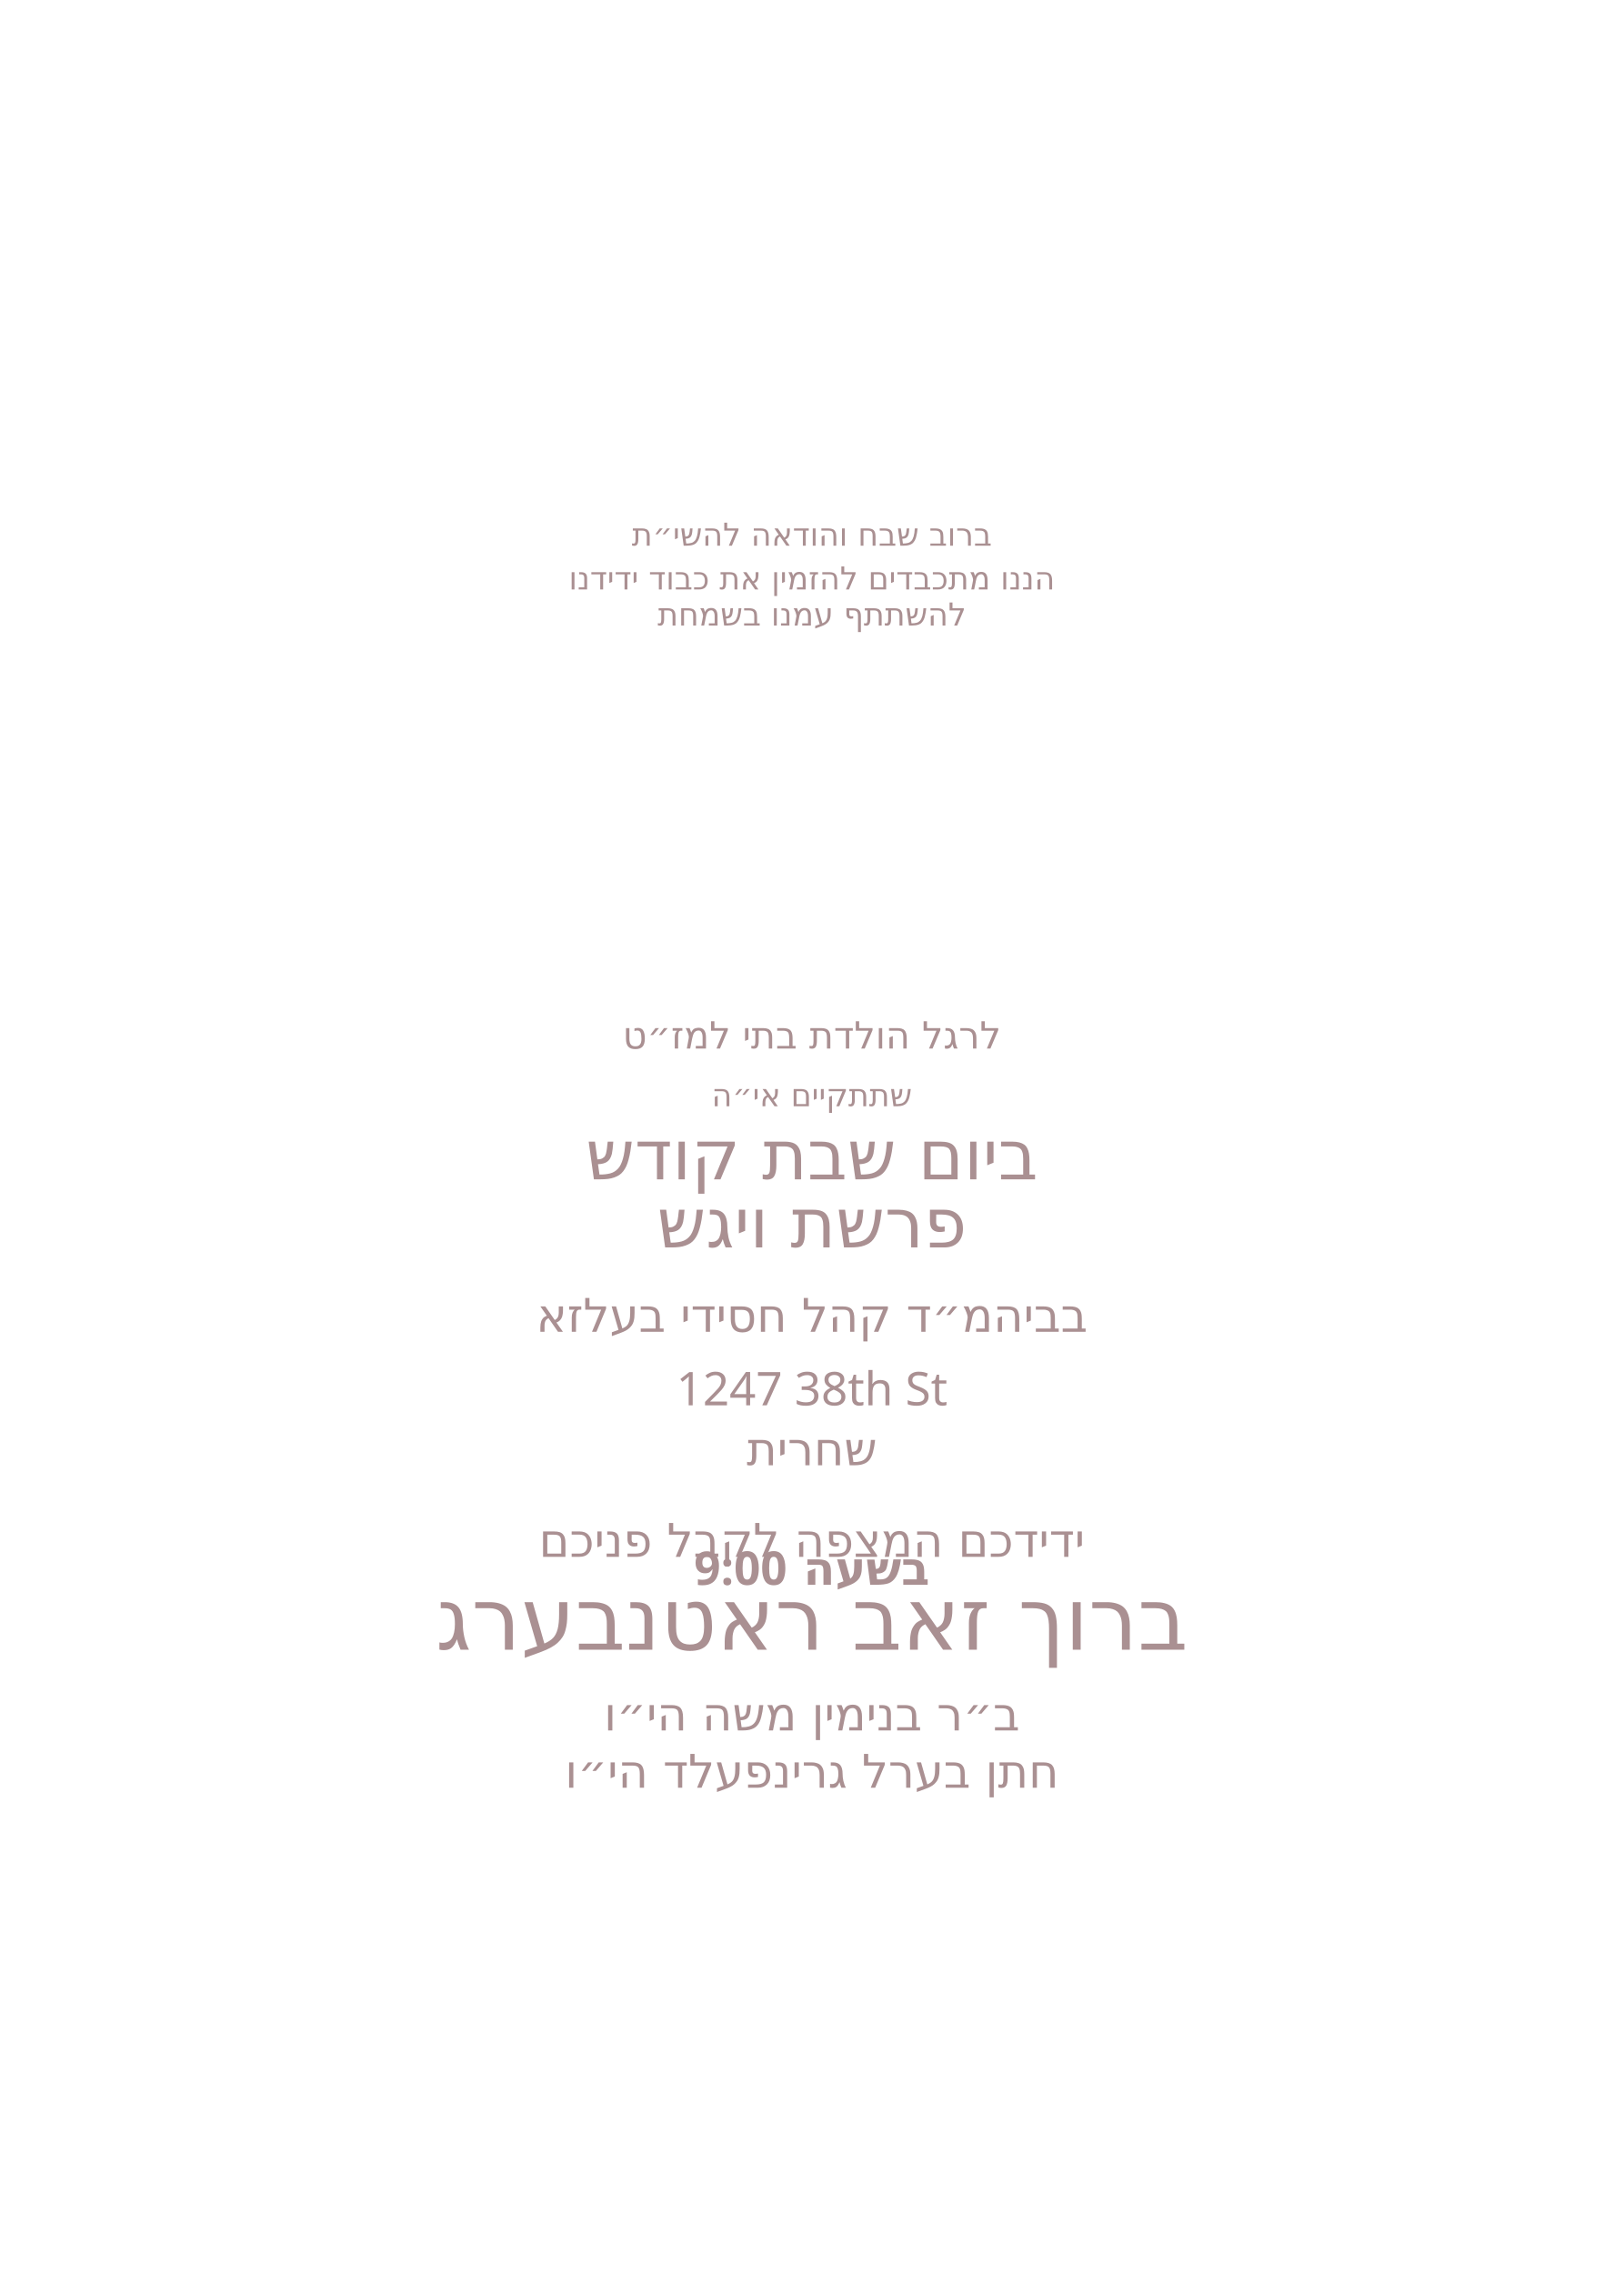
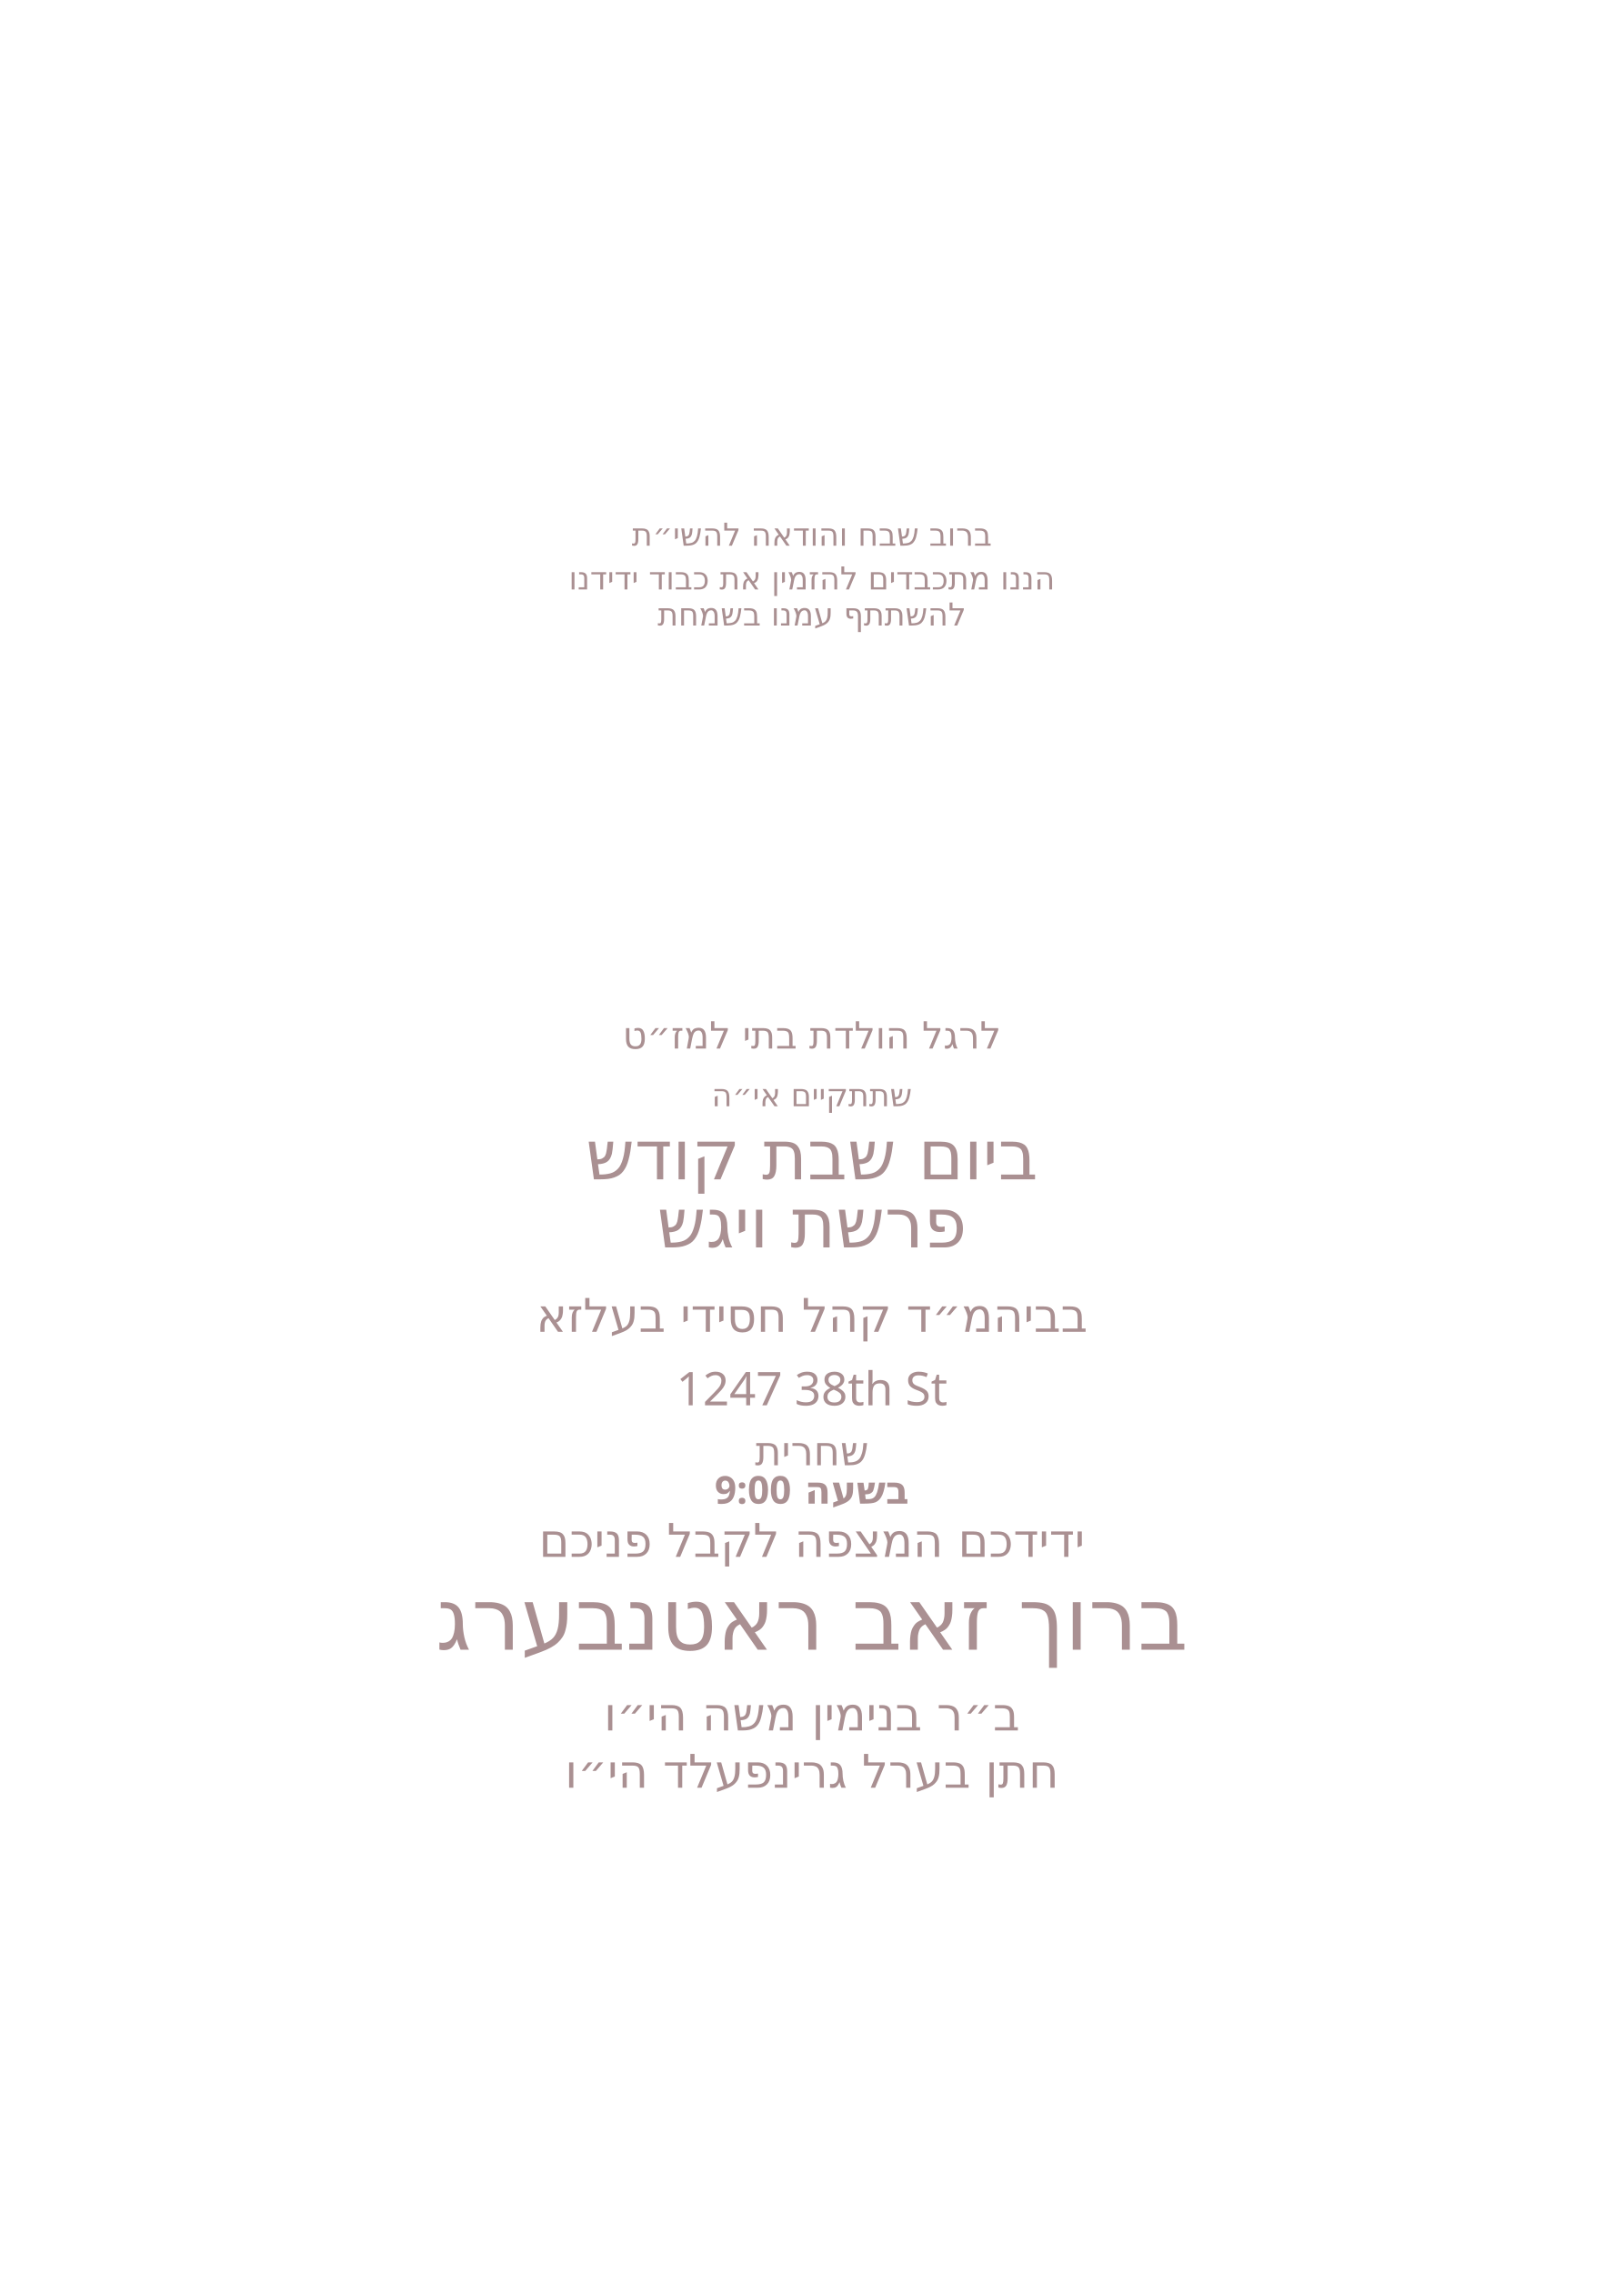
<svg xmlns="http://www.w3.org/2000/svg" id="Layer_1" data-name="Layer 1" viewBox="0 0 360 504">
  <g id="father_name*" data-name="* חתן בערל גרינפעלד הי״וו ">
    <text text-anchor="middle" transform="translate(180 396.4)" fill="#aa9092" font-family="Heebo" font-size="10.3">
      <tspan x="0" y="0">חתן בערל גרינפעלד הי״ו</tspan>
    </text>
  </g>
  <g id="grandfather*" data-name="* ב״ר בנימין משה הי״וו ">
    <text text-anchor="middle" transform="translate(180 383.7)" fill="#aa9092" font-family="Heebo" font-size="10.3">
      <tspan x="0" y="0">ב״ר בנימין משה הי״ו</tspan>
    </text>
  </g>
  <g id="baby_name*" data-name="* מרדכי זאב ראטה">
    <text text-anchor="middle" transform="translate(180 365.8)" fill="#aa9092" font-family="Heebo" font-size="19.3">
      <tspan x="0" y="0">ברוך זאב ראטנבערג</tspan>
    </text>
  </g>
  <g id="host_line*" data-name=" ידידכם המצפה לקבל פניכם">
    <text text-anchor="middle" transform="translate(180 345.2)" fill="#aa9092" font-family="Heebo" font-size="10.3">
      <tspan x="0" y="0">ידידכם המצפה לקבל פניכם</tspan>
    </text>
  </g>
  <g id="davening_time*" data-name="1247 38th St *">
-     <text text-anchor="middle" transform="translate(180 324.9)" fill="#aa9092" font-family="Heebo" font-size="10.3">
-       <tspan x="0" y="0">שחרית </tspan>
+     <text text-anchor="middle" transform="translate(180 324.9)" fill="#aa9092" font-family="Heebo" font-size="9">
+       <tspan x="0" y="0">שחרית</tspan>
    </text>
  </g>
  <g id="address*" data-name="1247 38th St *">
    <text text-anchor="middle" transform="translate(180 311.6)" fill="#aa9092" font-family="Heebo" font-size="10.3">
      <tspan x="0" y="0">1247 38th St</tspan>
    </text>
  </g>
  <g id="location*" data-name="* בביהמ״ד קהל חסידי בעלזא">
    <text text-anchor="middle" transform="translate(180 295.3)" fill="#aa9092" font-family="Heebo" font-size="10.3">
      <tspan x="0" y="0">בביהמ״ד קהל חסידי בעלזא</tspan>
    </text>
  </g>
  <g id="parsha*" data-name=" * בליל ג׳ פרשת שמות">
    <text text-anchor="middle" transform="translate(180 276.6)" fill="#aa9092" font-family="Heebo" font-size="15.3">
      <tspan x="0" y="0">פרשת ויגש</tspan>
    </text>
  </g>
  <g id="day*" data-name=" * בליל ג׳ פרשת שמות">
    <text text-anchor="middle" transform="translate(180 261.5)" fill="#aa9092" font-family="Heebo" font-size="15.3">
      <tspan x="0" y="0">ביום שבת קודש</tspan>
    </text>
  </g>
  <text text-anchor="middle" transform="translate(180 245.3)" fill="#aa9092" font-family="Heebo" font-size="7">
    <tspan x="0" y="0">שתתקיים אי״ה</tspan>
  </text>
  <text transform="translate(180 232.5)" text-anchor="middle" fill="#aa9092" font-family="Heebo" font-size="8.3">
    <tspan x="0">לרגל הולדת בתי למז״ט</tspan>
  </text>
  <text text-anchor="middle" transform="translate(180 138.7)" fill="#aa9092" font-family="Heebo" font-size="7">
    <tspan x="0" y="0">להשתתף עמנו בשמחת</tspan>
  </text>
  <text text-anchor="middle" transform="translate(180 130.7)" fill="#aa9092" font-family="Heebo" font-size="7">
    <tspan x="0" y="0">הננו מתכבדים להזמין את כבוד ידידנו</tspan>
  </text>
  <text text-anchor="middle" transform="translate(180 121)" fill="#aa9092" font-family="Heebo" font-size="7">
    <tspan x="0" y="0">ברוב שבח והודאה להשי״ת</tspan>
  </text>
  <g id="shachrit_time">
-     <text font-family="Heebo" font-size="10.3" font-weight="700" fill="#aa9092" text-anchor="middle" transform="translate(180 351.4)">
+     <text font-family="Heebo" font-size="8.5" font-weight="600" fill="#aa9092" text-anchor="middle" transform="translate(180 333.4)">
      <tspan x="0">בשעה 9:00</tspan>
    </text>
  </g>
</svg>
